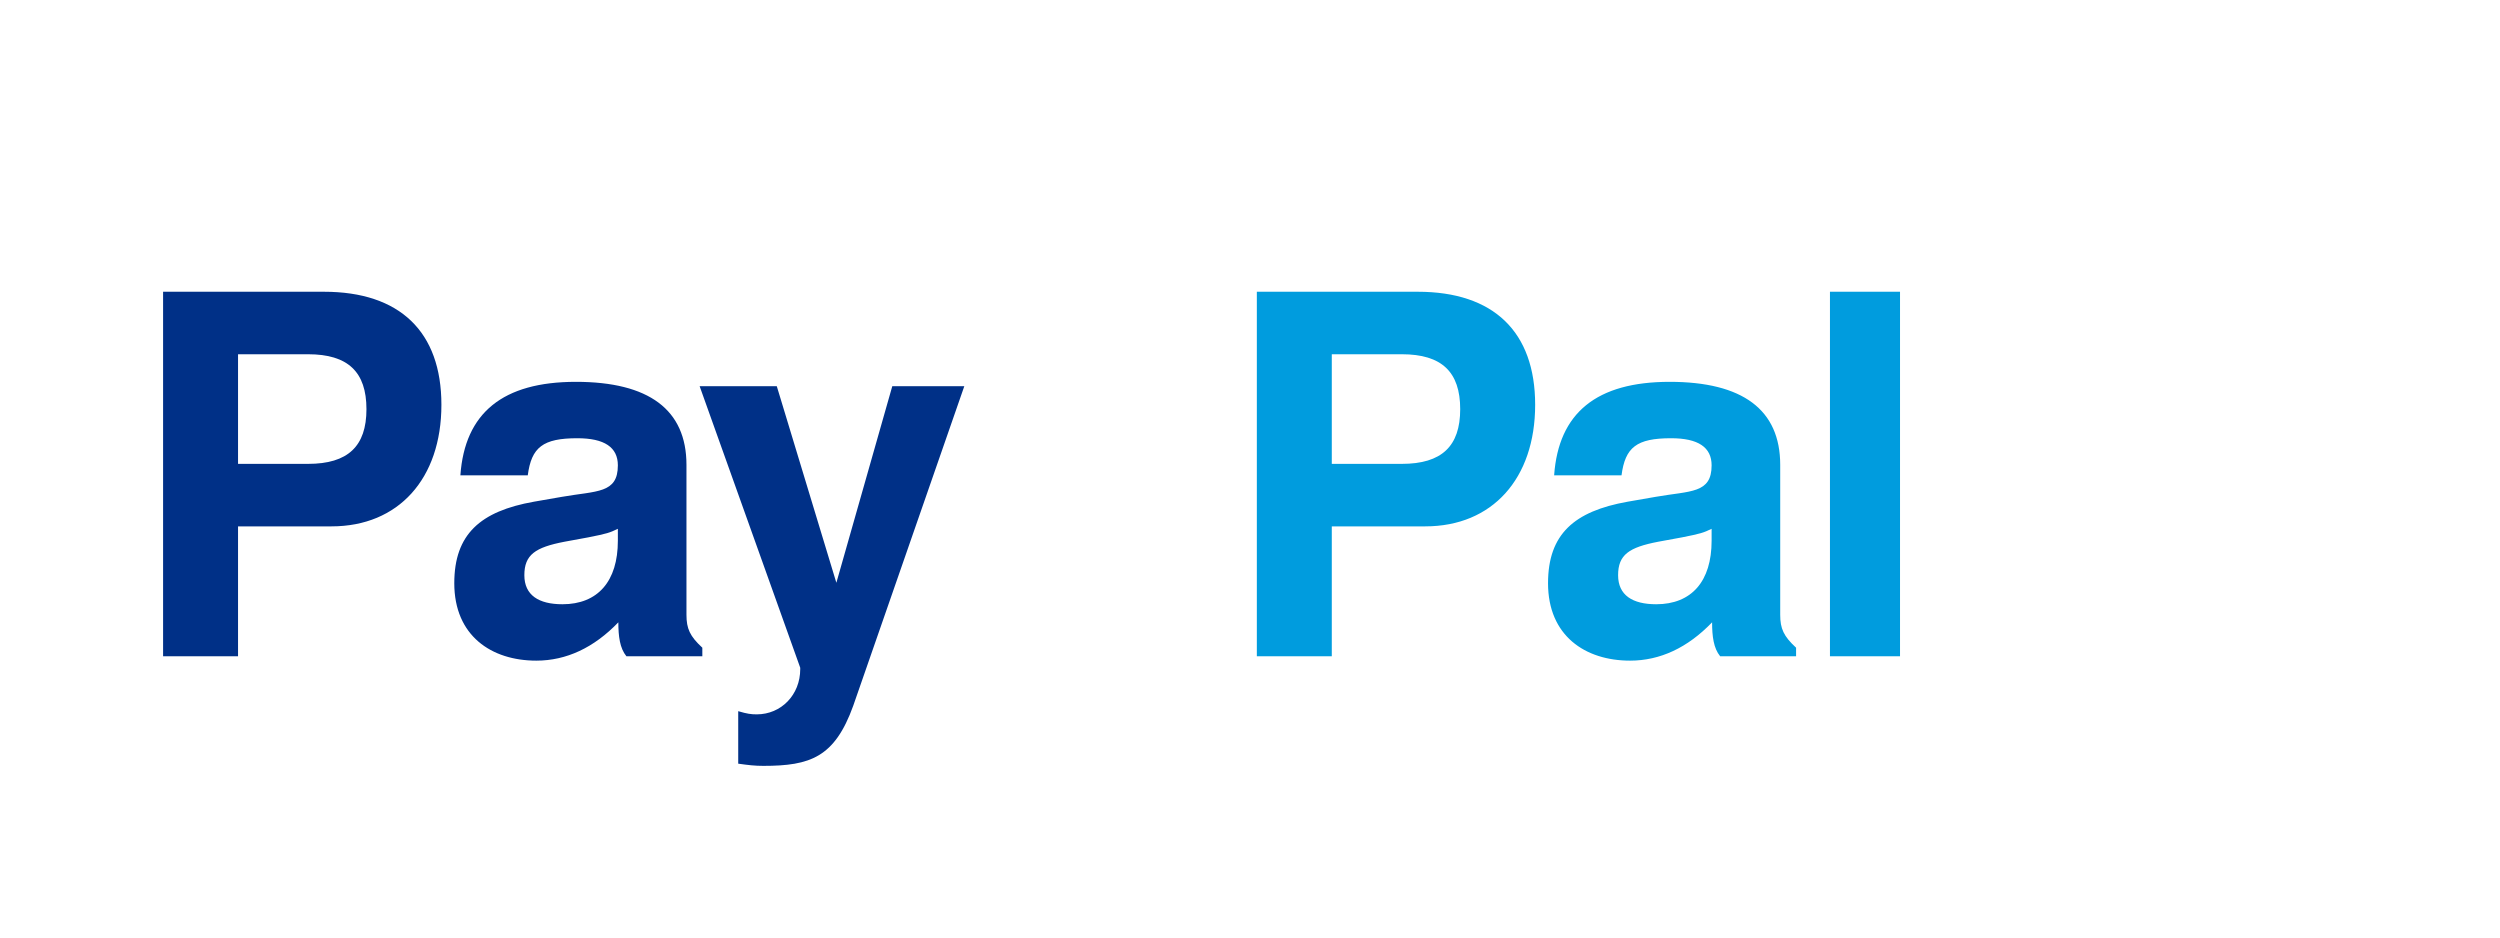
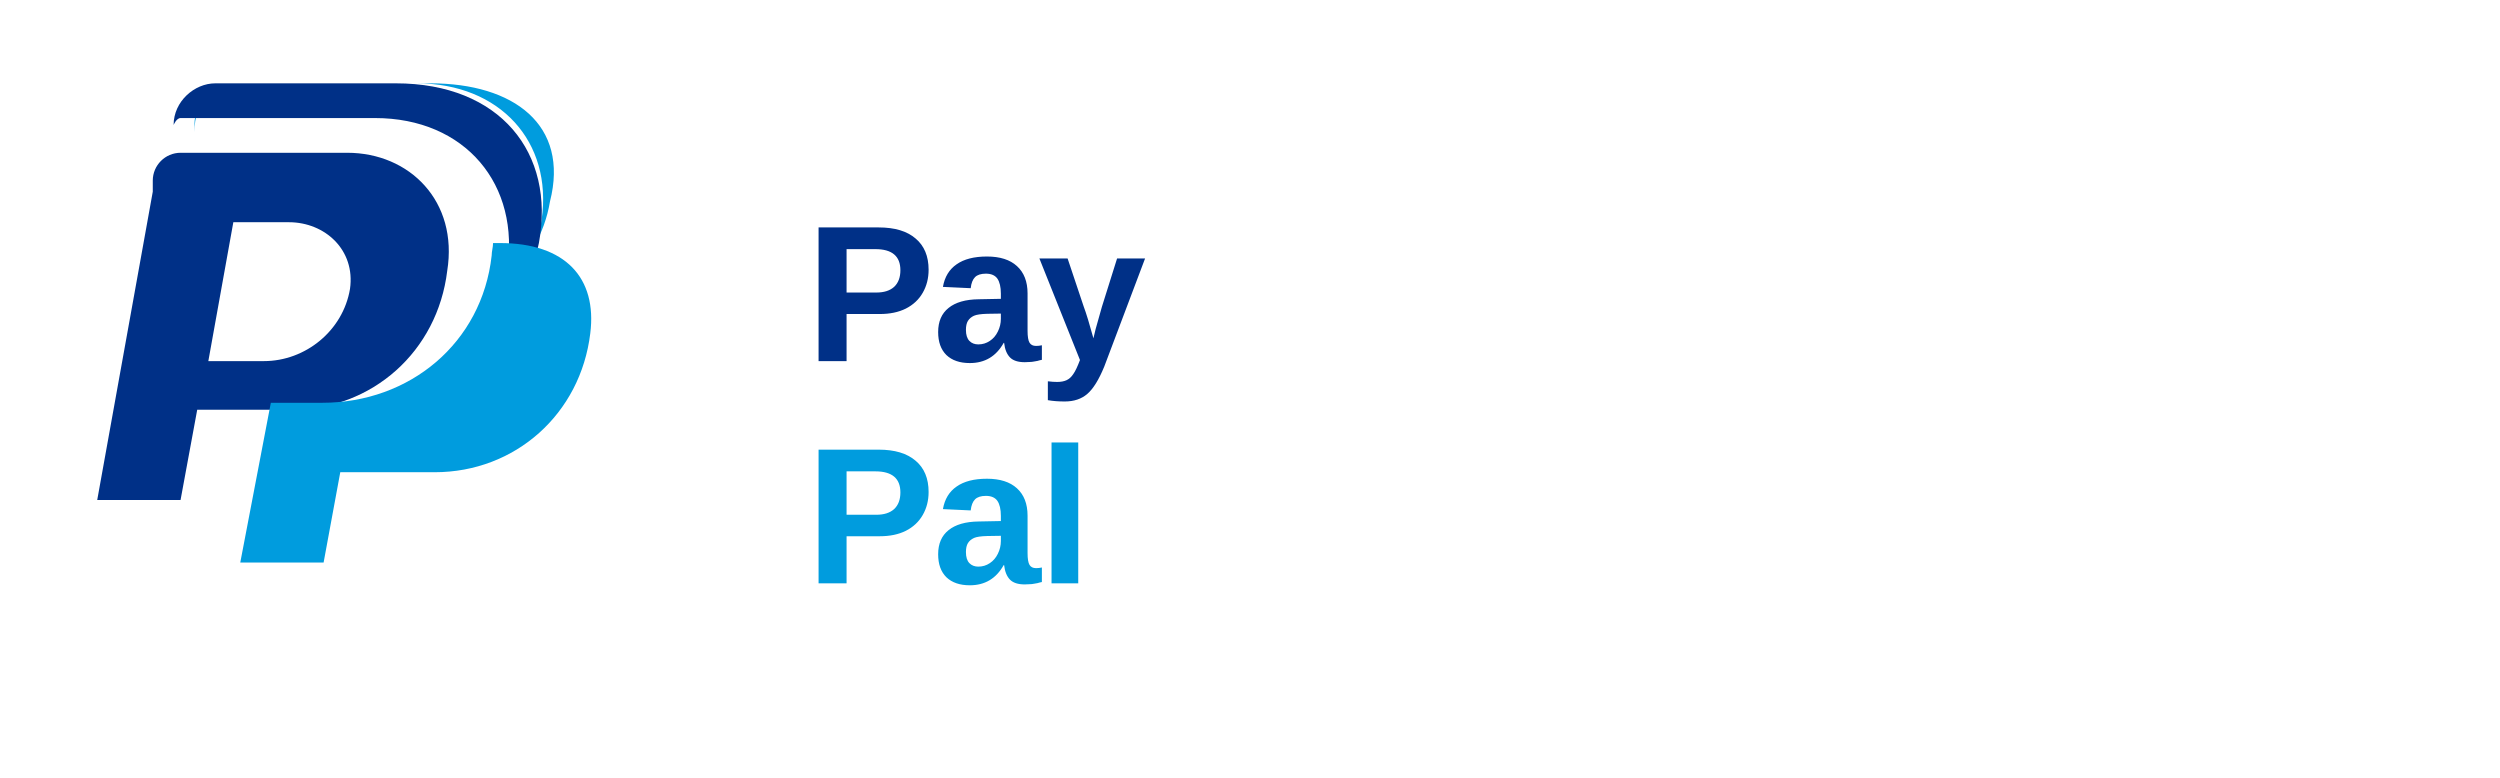
- <svg xmlns="http://www.w3.org/2000/svg" viewBox="0 0 160 60" width="160" height="60">
-   <rect width="160" height="60" fill="none" />
-   <text x="8" y="42" font-family="'Arial Black','Helvetica Neue',sans-serif" font-size="32" font-weight="900" fill="#003087" letter-spacing="-1">Pay</text>
-   <text x="78" y="42" font-family="'Arial Black','Helvetica Neue',sans-serif" font-size="32" font-weight="900" fill="#009CDE" letter-spacing="-1">Pal</text>
+ <svg xmlns="http://www.w3.org/2000/svg" viewBox="0 0 180 56" fill="none" role="img" aria-label="PayPal">
+   <path d="M30 6h-13C15.3 6 14 7.3 14 9v.5C14 7.3 15.3 6 17 6h13c6 0 9.8 4.2 9 9.8-.1.7-.3 1.4-.6 2 .6-1 1-2.1 1.2-3.3C41 9 37 6 31 6h-1z" fill="#009CDE" />
+   <path d="M28.5 6h-13C14 6 12.5 7.3 12.5 9c0 0 .2-.5.5-.5h14c6.5 0 10.5 4.8 9.5 11-.3 2-1.2 3.7-2.5 5 2.5-1.5 4.2-4 4.8-7C40 11 36 6 28.5 6z" fill="#003087" />
+   <path d="M25 11H13C11.9 11 11 11.9 11 13v.8l-4 22.2h6l1.2-6.5H21c5.8 0 10.5-4.2 11.2-10C33 14.5 29.5 11 25 11zm.2 9.8c-.5 3-3.2 5.2-6.2 5.2H15l1.8-10h4c2.6 0 4.8 2 4.4 4.8z" fill="#003087" />
+   <path d="M35.5 17.5c0 .3-.1.6-.1.9C34.7 24.7 29.5 29 23.2 29h-3.7l-2.2 11.5h6l1.2-6.5h6.8c5.8 0 10.5-4.2 11.2-10 .5-4-1.8-6.5-6.5-6.5h-.5z" fill="#009CDE" />
+   <text x="58" y="26" font-family="'Helvetica Neue', Arial, sans-serif" font-size="14" font-weight="800" fill="#003087" letter-spacing="-0.2">Pay</text>
+   <text x="58" y="42" font-family="'Helvetica Neue', Arial, sans-serif" font-size="14" font-weight="800" fill="#009CDE" letter-spacing="-0.2">Pal</text>
</svg>
